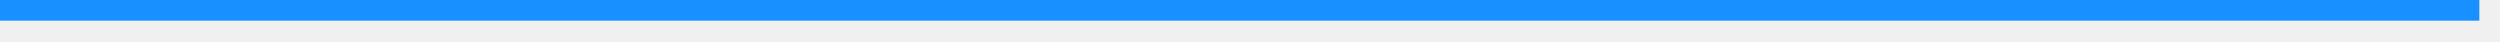
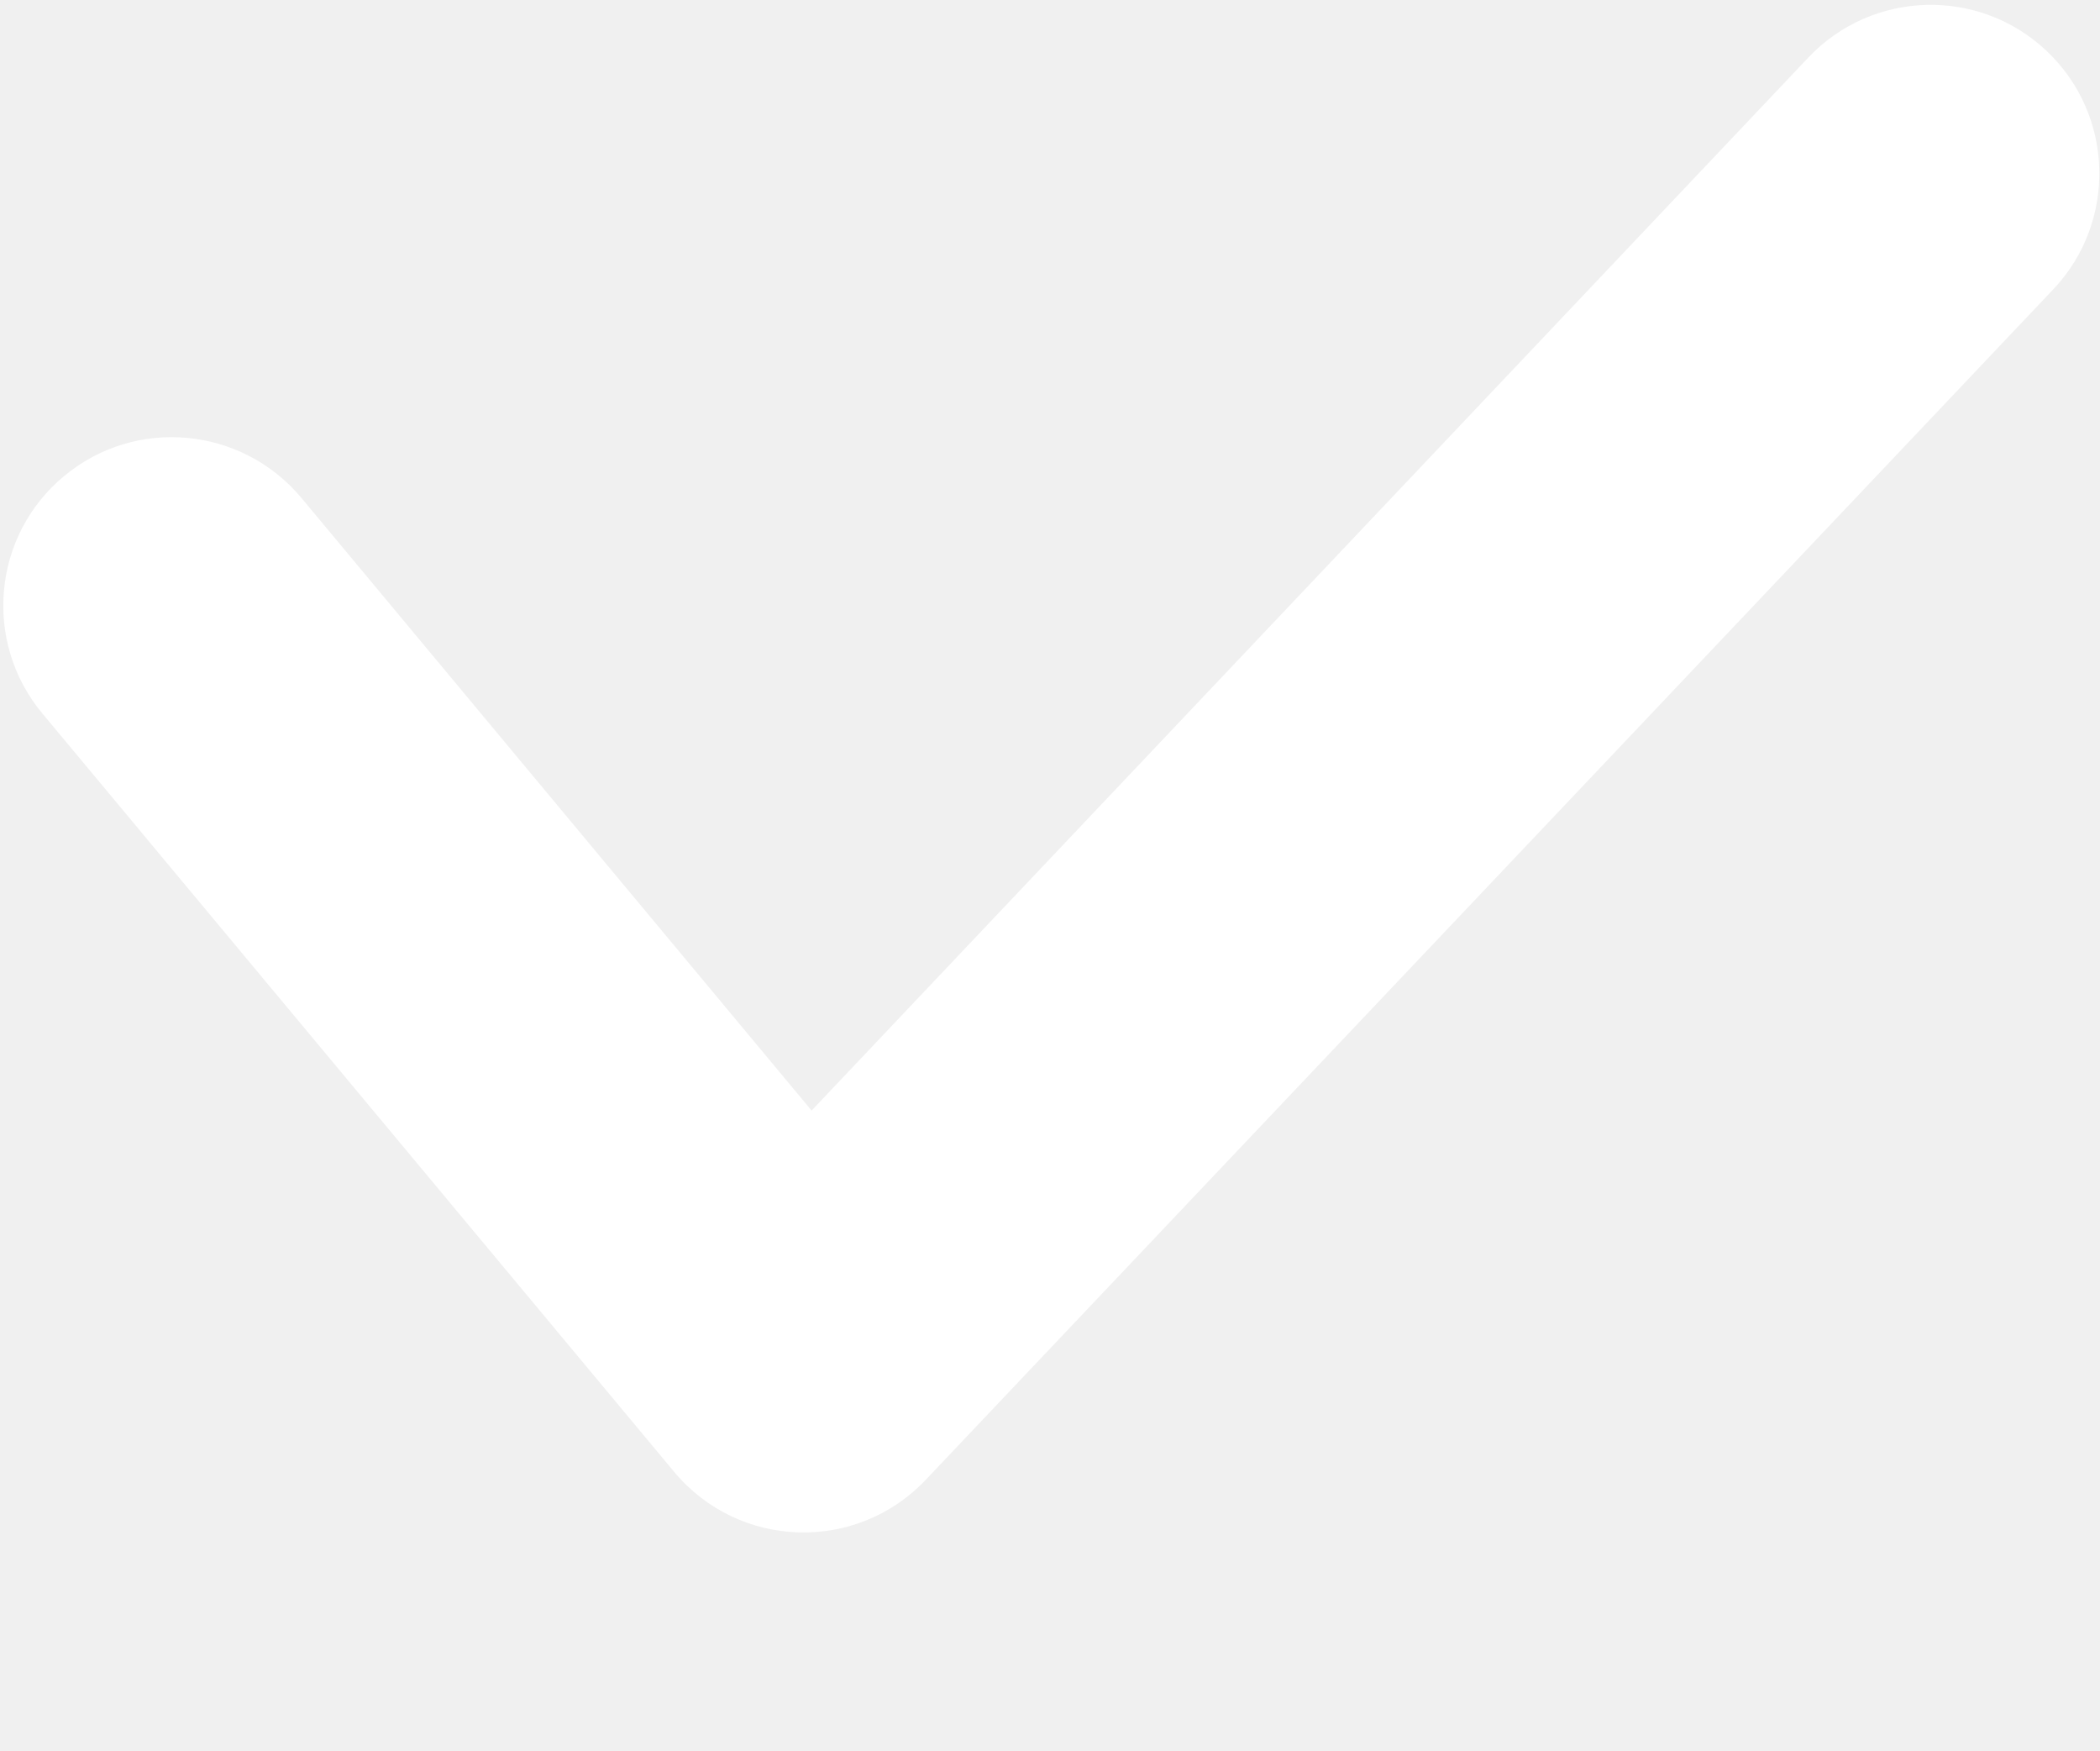
- <svg xmlns="http://www.w3.org/2000/svg" version="1.1" width="121px" height="2px">
-   <g>
-     <path d="M 0 0.5  L 120 0.5  " stroke-width="1" stroke="#1890ff" fill="none" />
+ <svg xmlns="http://www.w3.org/2000/svg" version="1.1" width="6px" height="5px">
+   <g transform="matrix(1 0 0 1 -3 -4 )">
+     <path d="M 2.285 3.243  C 2.273 3.243  2.262 3.244  2.25 3.245  L 5.167 0.164  C 5.35 -0.029  5.655 -0.037  5.848 0.146  C 6.041 0.329  6.049 0.634  5.866 0.827  L 2.645 4.227  C 2.447 4.436  2.111 4.426  1.926 4.204  L 0.121 2.038  C -0.049 1.834  -0.022 1.53  0.183 1.36  C 0.387 1.19  0.69 1.218  0.861 1.422  L 2.387 3.254  C 2.355 3.247  2.32 3.243  2.285 3.243  Z " fill-rule="nonzero" fill="#ffffff" stroke="none" transform="matrix(1 0 0 1 3 4 )" />
  </g>
</svg>
